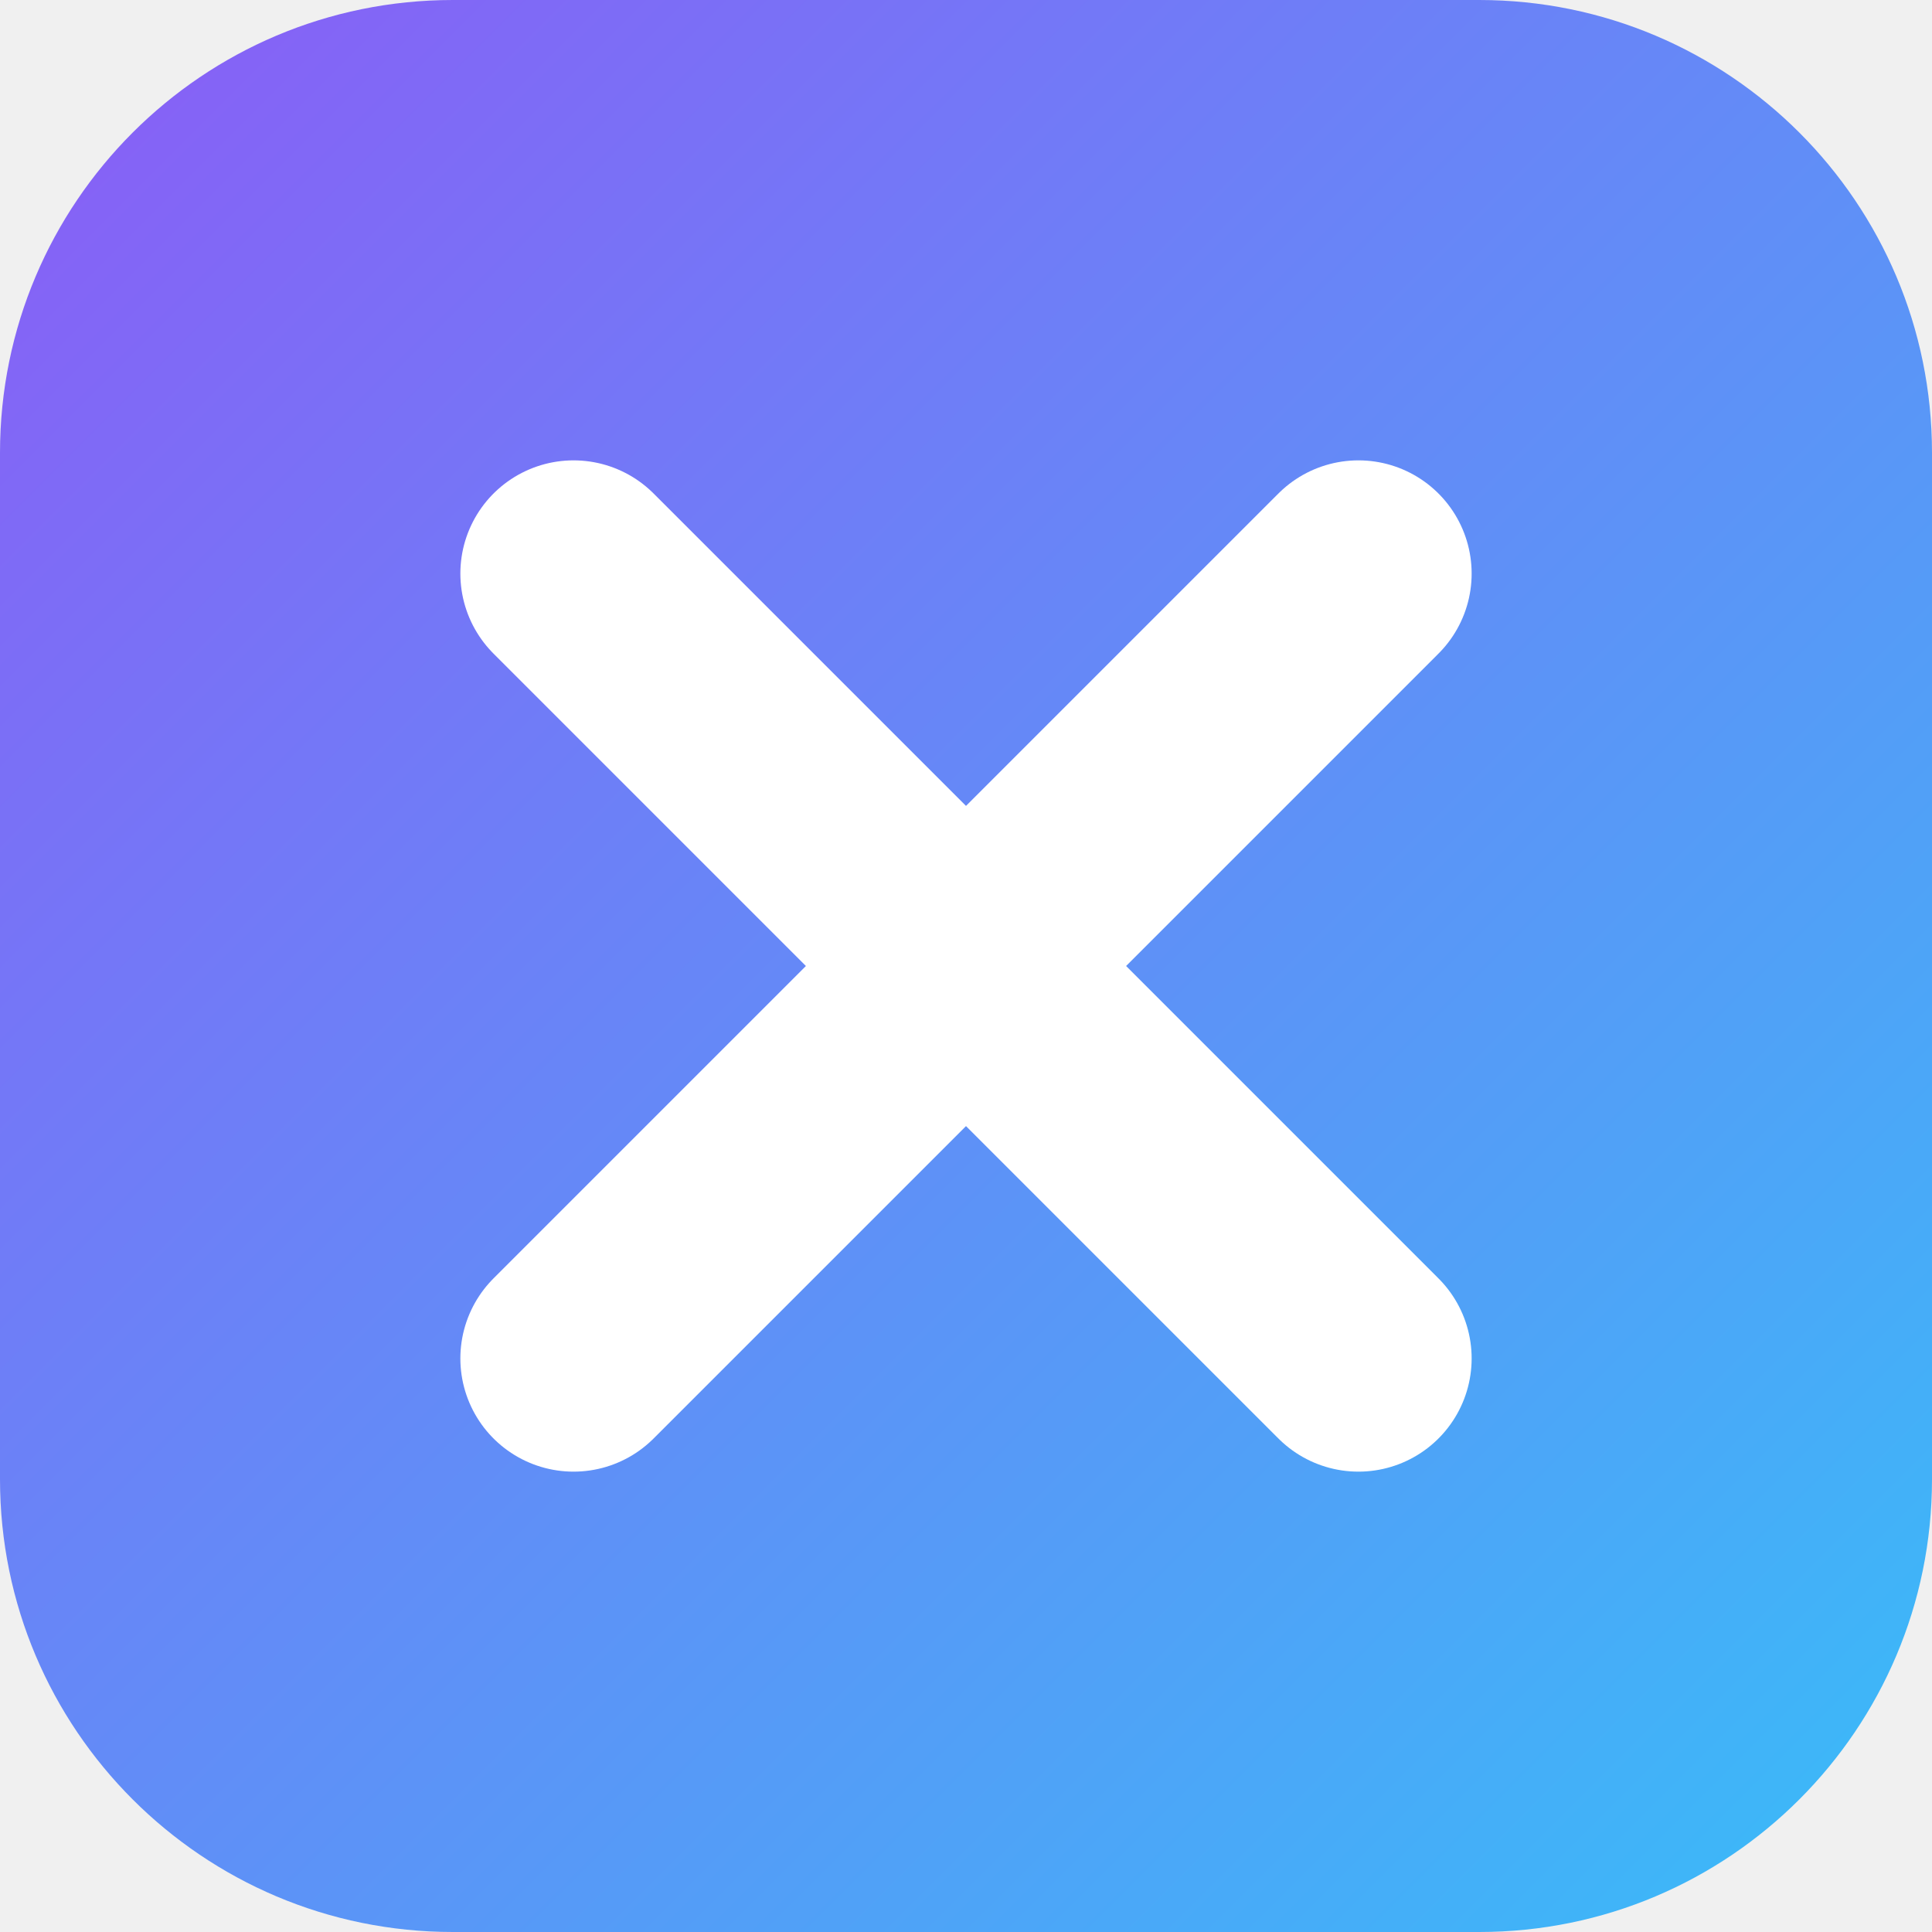
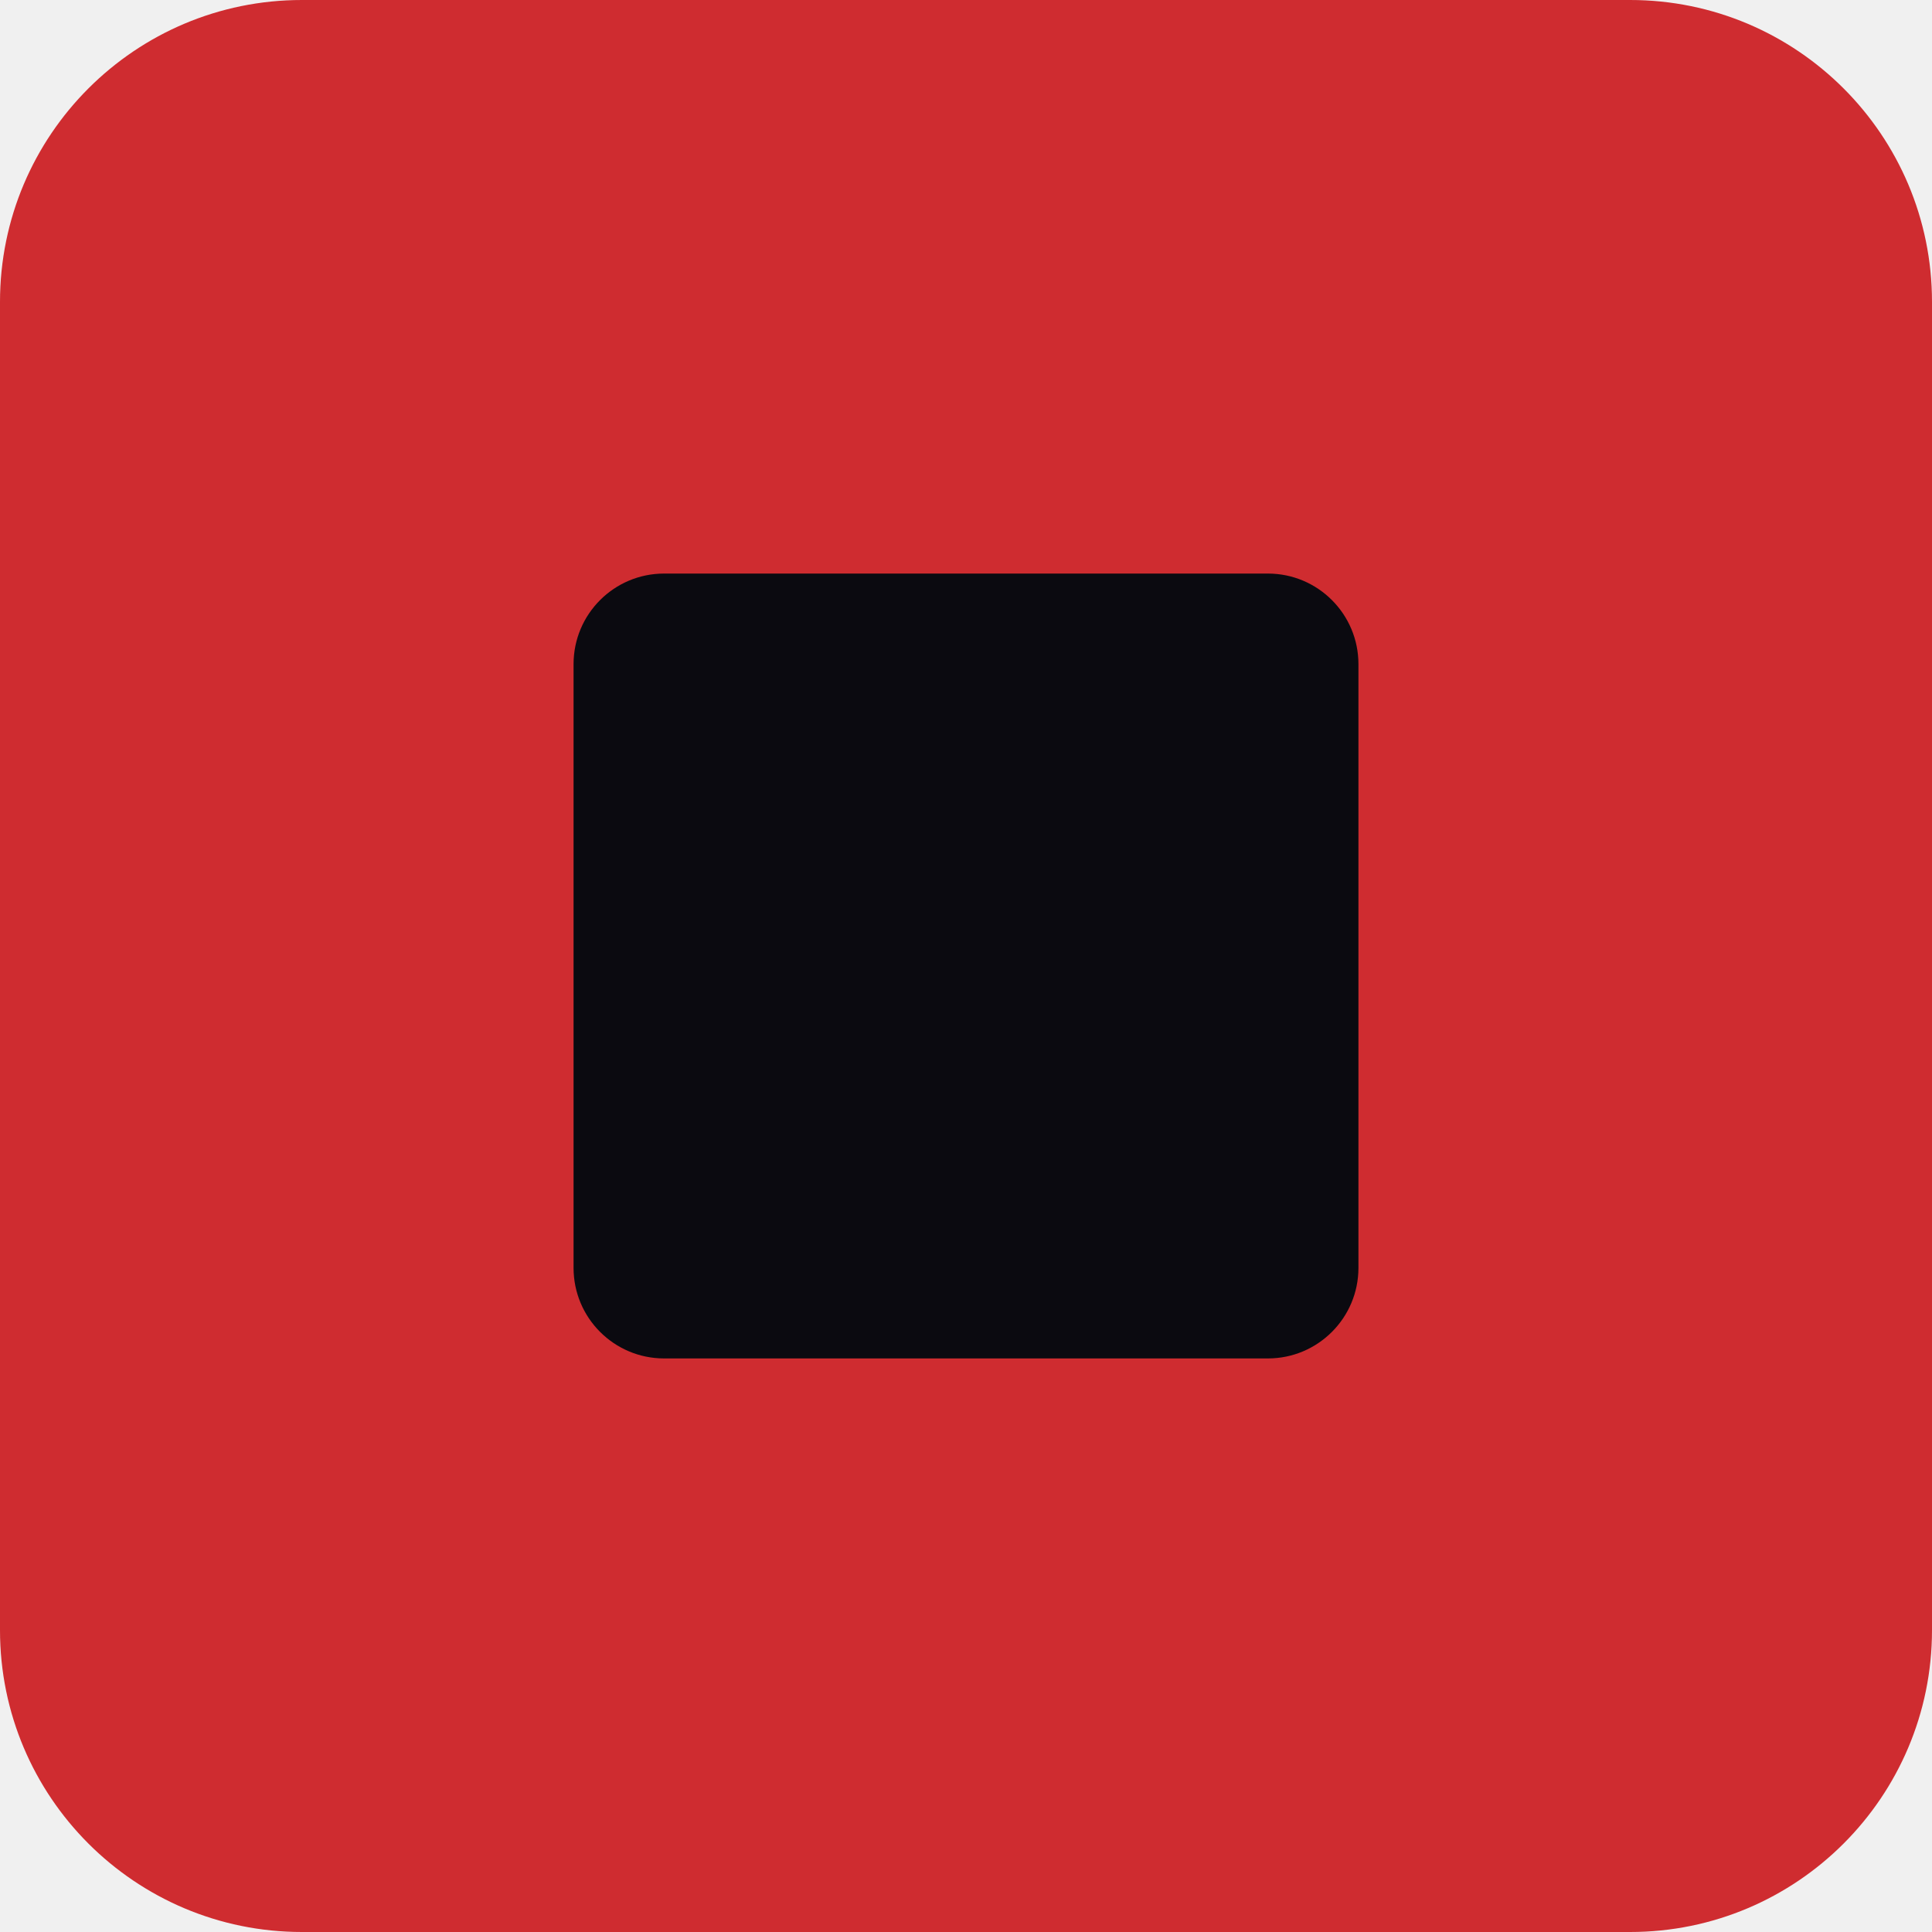
<svg xmlns="http://www.w3.org/2000/svg" viewBox="0 0 64 64">
-   <defs>
-     <linearGradient id="g" x1="0" y1="0" x2="1" y2="1">
-       <stop offset="0" stop-color="#8b5cf6" />
-       <stop offset="1" stop-color="#38bdf8" />
-     </linearGradient>
-   </defs>
-   <rect width="64" height="64" rx="15" fill="url(#g)" />
-   <path d="M19 19l26 26M45 19L19 45" stroke="#fff" stroke-width="7.5" stroke-linecap="round" fill="none" />
+   <rect width="64" height="64" rx="10" fill="#cf2c30" />
+   <rect x="19" y="19" width="26" height="26" rx="3" fill="#0b0a10" />
</svg>
